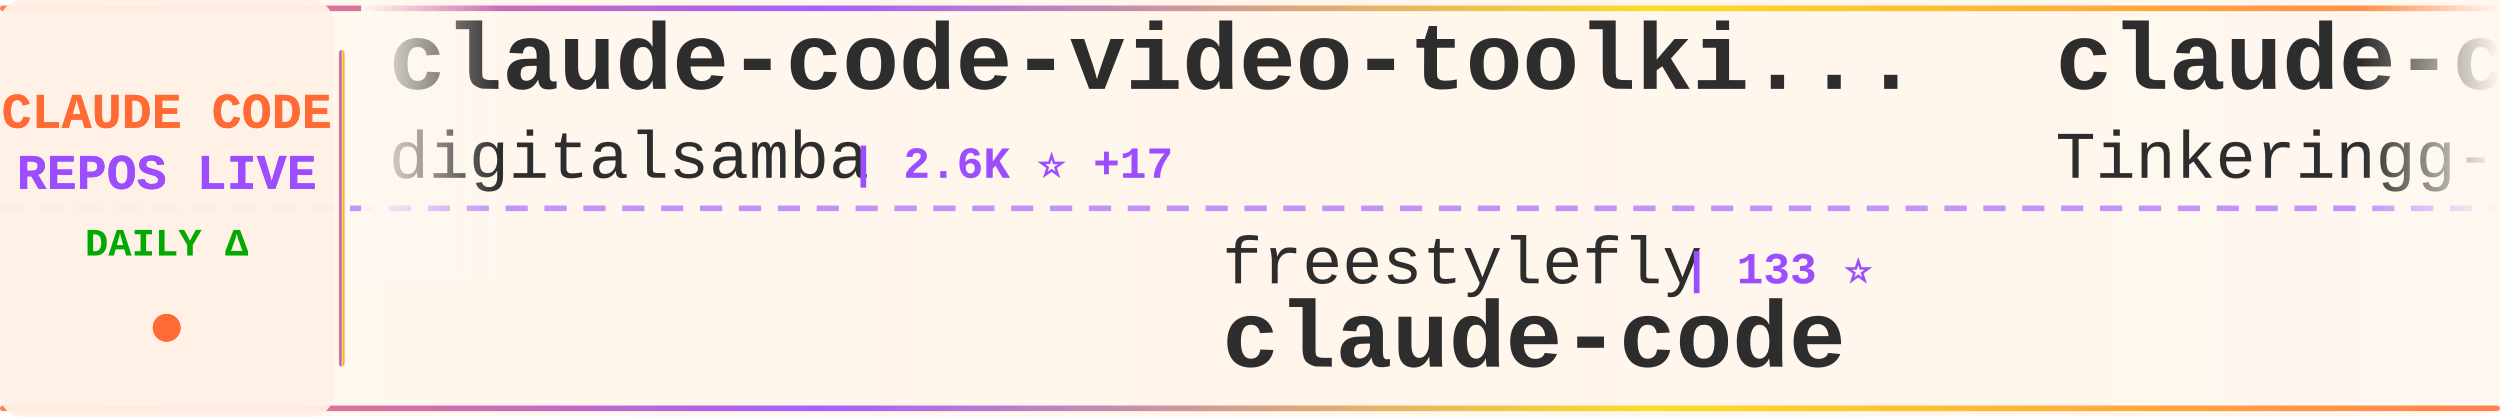
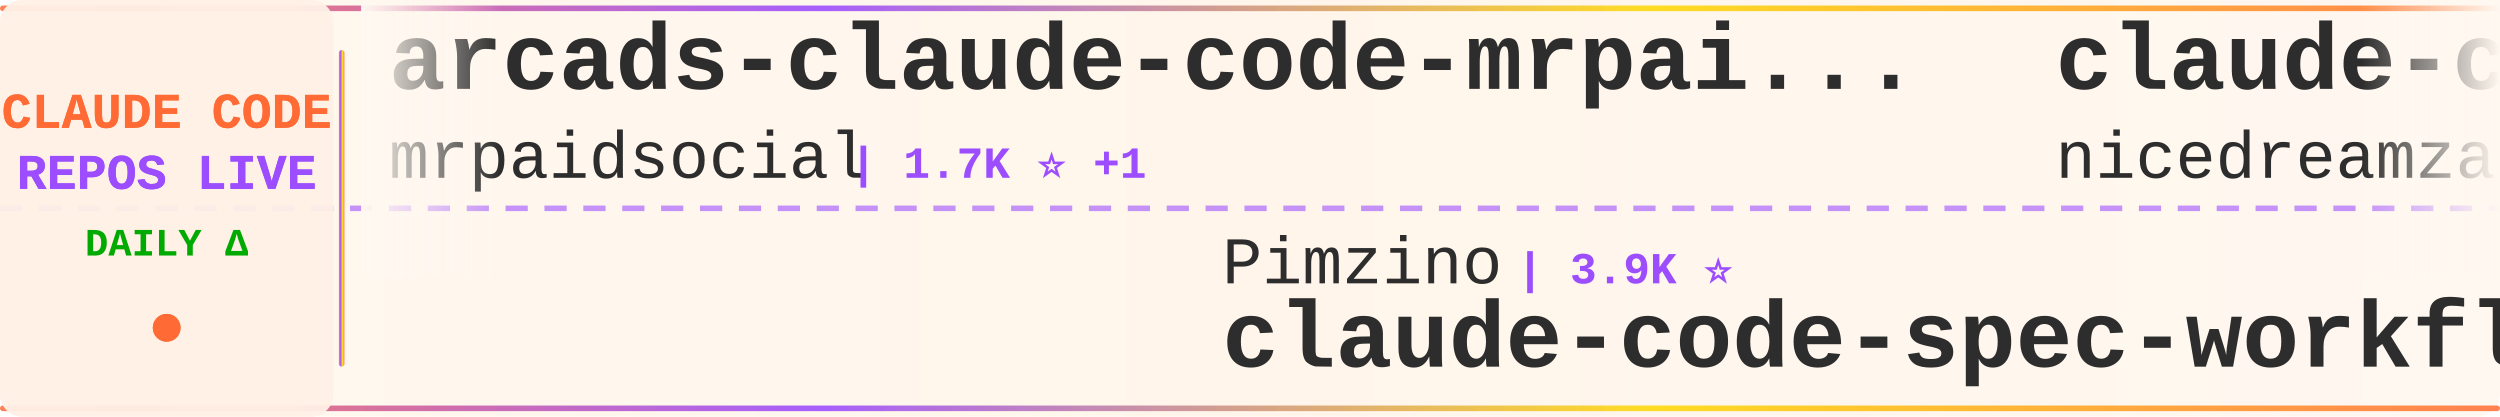
<svg xmlns="http://www.w3.org/2000/svg" width="900" height="150">
  <defs>
    <linearGradient id="tickerBg" x1="0%" y1="0%" x2="100%" y2="0%">
      <stop offset="0%" style="stop-color:#fff8f0;stop-opacity:0.98" />
      <stop offset="50%" style="stop-color:#fff5eb;stop-opacity:1" />
      <stop offset="100%" style="stop-color:#fff8f0;stop-opacity:0.98" />
    </linearGradient>
    <linearGradient id="borderGrad" x1="0%" y1="0%" x2="100%" y2="0%">
      <stop offset="0%" style="stop-color:#FF6B35;stop-opacity:0.85">
        <animate attributeName="stop-opacity" values="0.85;1;0.85" dur="2s" repeatCount="indefinite" />
      </stop>
      <stop offset="33%" style="stop-color:#9C4EFF;stop-opacity:0.9">
        <animate attributeName="stop-opacity" values="0.9;1;0.9" dur="2.2s" repeatCount="indefinite" />
      </stop>
      <stop offset="66%" style="stop-color:#FFD700;stop-opacity:0.85">
        <animate attributeName="stop-opacity" values="0.85;1;0.85" dur="1.8s" repeatCount="indefinite" />
      </stop>
      <stop offset="100%" style="stop-color:#FF6B35;stop-opacity:0.85">
        <animate attributeName="stop-opacity" values="0.85;1;0.85" dur="2s" repeatCount="indefinite" />
      </stop>
    </linearGradient>
    <filter id="textGlow">
      <feGaussianBlur stdDeviation="0.15" result="coloredBlur" />
      <feMerge>
        <feMergeNode in="coloredBlur" />
        <feMergeNode in="SourceGraphic" />
      </feMerge>
    </filter>
    <filter id="metricGlow">
      <feGaussianBlur stdDeviation="0.2" result="coloredBlur" />
      <feMerge>
        <feMergeNode in="coloredBlur" />
        <feMergeNode in="SourceGraphic" />
      </feMerge>
    </filter>
    <linearGradient id="leftFade" x1="0%" y1="0%" x2="100%" y2="0%">
      <stop offset="0%" style="stop-color:#fff8f0;stop-opacity:1" />
      <stop offset="100%" style="stop-color:#fff8f0;stop-opacity:0" />
    </linearGradient>
    <linearGradient id="rightFade" x1="0%" y1="0%" x2="100%" y2="0%">
      <stop offset="0%" style="stop-color:#fff8f0;stop-opacity:0" />
      <stop offset="100%" style="stop-color:#fff8f0;stop-opacity:1" />
    </linearGradient>
  </defs>
  <rect width="900" height="150" fill="url(#tickerBg)" rx="8" />
  <rect x="0" y="2" width="900" height="2" fill="url(#borderGrad)" rx="1" />
  <rect x="0" y="146" width="900" height="2" fill="url(#borderGrad)" rx="1" />
  <line x1="0" y1="75" x2="900" y2="75" stroke="#9C4EFF" stroke-width="2" stroke-dasharray="8 6" opacity="0.6" />
  <rect x="0" y="0" width="120" height="150" fill="#fff0e6" opacity="0.95" rx="8" />
  <text x="60" y="46" font-family="'Courier New', monospace" font-size="18" font-weight="bold" fill="#FF6B35" text-anchor="middle" filter="url(#textGlow)">
    CLAUDE CODE
  </text>
  <text x="60" y="68" font-family="'Courier New', monospace" font-size="18" font-weight="bold" fill="#9C4EFF" text-anchor="middle" filter="url(#textGlow)">
    REPOS LIVE
  </text>
  <text x="60" y="92" font-family="'Courier New', monospace" font-size="14" font-weight="bold" fill="#00aa00" text-anchor="middle">
    DAILY Δ
  </text>
  <circle cx="60" cy="118" r="5" fill="#FF6B35" filter="url(#metricGlow)">
    <animate attributeName="r" values="4;6;4" dur="1.5s" repeatCount="indefinite" />
    <animate attributeName="opacity" values="0.6;1;0.6" dur="1.5s" repeatCount="indefinite" />
  </circle>
  <rect x="122" y="18" width="2" height="114" fill="url(#borderGrad)" rx="1" />
  <clipPath id="tickerClip">
    <rect x="130" y="0" width="770" height="150" />
  </clipPath>
  <g clip-path="url(#tickerClip)">
    <g id="tickerItems">
      <animateTransform attributeName="transform" attributeType="XML" type="translate" from="0 0" to="-3000 0" dur="54s" repeatCount="indefinite" />
      <g transform="translate(0, 0)">
-         <text x="140" y="32" font-family="'Courier New', monospace" font-size="34" font-weight="bold" fill="#2d2d2d">claude-code-video-toolki...</text>
-         <text x="140" y="64" font-family="'Courier New', monospace" font-size="24" font-weight="normal" fill="#2d2d2d" opacity="1.0">digitalsamba</text>
-         <text x="306" y="64" font-family="'Courier New', monospace" font-size="16" font-weight="bold" fill="#9C4EFF"> | 2.6K ⭐ +17</text>
+         <text x="140" y="32" font-family="'Courier New', monospace" font-size="34" font-weight="bold" fill="#2d2d2d">arcads-claude-code-mrpai...</text>
+         <text x="140" y="64" font-family="'Courier New', monospace" font-size="24" font-weight="normal" fill="#2d2d2d" opacity="1.0">mrpaidsocial</text>
+         <text x="306" y="64" font-family="'Courier New', monospace" font-size="16" font-weight="bold" fill="#9C4EFF"> | 1.7K ⭐ +1</text>
      </g>
      <g transform="translate(300, 0)">
-         <text x="140" y="102" font-family="'Courier New', monospace" font-size="24" font-weight="normal" fill="#2d2d2d" opacity="1.0">freestylefly</text>
-         <text x="306" y="102" font-family="'Courier New', monospace" font-size="16" font-weight="bold" fill="#9C4EFF"> | 133 ⭐</text>
-         <text x="140" y="132" font-family="'Courier New', monospace" font-size="34" font-weight="bold" fill="#2d2d2d">claude-code</text>
+         <text x="140" y="102" font-family="'Courier New', monospace" font-size="24" font-weight="normal" fill="#2d2d2d" opacity="1.0">Pimzino</text>
+         <text x="246" y="102" font-family="'Courier New', monospace" font-size="16" font-weight="bold" fill="#9C4EFF"> | 3.9K ⭐</text>
+         <text x="140" y="132" font-family="'Courier New', monospace" font-size="34" font-weight="bold" fill="#2d2d2d">claude-code-spec-workflo...</text>
      </g>
      <g transform="translate(600, 0)">
-         <text x="140" y="32" font-family="'Courier New', monospace" font-size="34" font-weight="bold" fill="#2d2d2d">claude-code</text>
-         <text x="140" y="64" font-family="'Courier New', monospace" font-size="24" font-weight="normal" fill="#2d2d2d" opacity="1.0">Tinkeringg-Lab</text>
-         <text x="330" y="64" font-family="'Courier New', monospace" font-size="16" font-weight="bold" fill="#9C4EFF"> | 216 ⭐</text>
+         <text x="140" y="32" font-family="'Courier New', monospace" font-size="34" font-weight="bold" fill="#2d2d2d">claude-code-local</text>
+         <text x="140" y="64" font-family="'Courier New', monospace" font-size="24" font-weight="normal" fill="#2d2d2d" opacity="1.0">nicedreamzapp</text>
+         <text x="318" y="64" font-family="'Courier New', monospace" font-size="16" font-weight="bold" fill="#9C4EFF"> | 3.5K ⭐ +2</text>
      </g>
      <g transform="translate(900, 0)">
-         <text x="140" y="102" font-family="'Courier New', monospace" font-size="24" font-weight="normal" fill="#2d2d2d" opacity="1.0">OrcaWhisper</text>
-         <text x="294" y="102" font-family="'Courier New', monospace" font-size="16" font-weight="bold" fill="#9C4EFF"> | 109 ⭐</text>
-         <text x="140" y="132" font-family="'Courier New', monospace" font-size="34" font-weight="bold" fill="#2d2d2d">Claude-Code</text>
-       </g>
-       <g transform="translate(1200, 0)">
-         <text x="140" y="32" font-family="'Courier New', monospace" font-size="34" font-weight="bold" fill="#2d2d2d">claude-code-security-rev...</text>
-         <text x="140" y="64" font-family="'Courier New', monospace" font-size="24" font-weight="normal" fill="#2d2d2d" opacity="1.0">anthropics</text>
-         <text x="282" y="64" font-family="'Courier New', monospace" font-size="16" font-weight="bold" fill="#9C4EFF"> | 6.9K ⭐ +14</text>
-       </g>
-       <g transform="translate(1500, 0)">
        <text x="140" y="102" font-family="'Courier New', monospace" font-size="24" font-weight="normal" fill="#2d2d2d" opacity="1.0">beilingcc</text>
        <text x="270" y="102" font-family="'Courier New', monospace" font-size="16" font-weight="bold" fill="#9C4EFF"> | 104 ⭐</text>
        <text x="140" y="132" font-family="'Courier New', monospace" font-size="34" font-weight="bold" fill="#2d2d2d">claude-code</text>
      </g>
+       <g transform="translate(1200, 0)">
+         <text x="140" y="32" font-family="'Courier New', monospace" font-size="34" font-weight="bold" fill="#2d2d2d">claude-code-base-action</text>
+         <text x="140" y="64" font-family="'Courier New', monospace" font-size="24" font-weight="normal" fill="#2d2d2d" opacity="1.0">anthropics</text>
+         <text x="282" y="64" font-family="'Courier New', monospace" font-size="16" font-weight="bold" fill="#9C4EFF"> | 1.1K ⭐ +3</text>
+       </g>
+       <g transform="translate(1500, 0)">
+         <text x="140" y="102" font-family="'Courier New', monospace" font-size="24" font-weight="normal" fill="#2d2d2d" opacity="1.0">fuergaosi233</text>
+         <text x="306" y="102" font-family="'Courier New', monospace" font-size="16" font-weight="bold" fill="#9C4EFF"> | 2.8K ⭐</text>
+         <text x="140" y="132" font-family="'Courier New', monospace" font-size="34" font-weight="bold" fill="#2d2d2d">claude-code-proxy</text>
+       </g>
      <g transform="translate(1800, 0)">
-         <text x="140" y="32" font-family="'Courier New', monospace" font-size="34" font-weight="bold" fill="#2d2d2d">collection-claude-code-s...</text>
-         <text x="140" y="64" font-family="'Courier New', monospace" font-size="24" font-weight="normal" fill="#2d2d2d" opacity="1.0">chauncygu</text>
-         <text x="270" y="64" font-family="'Courier New', monospace" font-size="16" font-weight="bold" fill="#9C4EFF"> | 2.9K ⭐ +1</text>
+         <text x="140" y="32" font-family="'Courier New', monospace" font-size="34" font-weight="bold" fill="#2d2d2d">claude-code-source-code</text>
+         <text x="140" y="64" font-family="'Courier New', monospace" font-size="24" font-weight="normal" fill="#2d2d2d" opacity="1.0">777genius</text>
+         <text x="270" y="64" font-family="'Courier New', monospace" font-size="16" font-weight="bold" fill="#9C4EFF"> | 939 ⭐</text>
      </g>
      <g transform="translate(2100, 0)">
-         <text x="140" y="102" font-family="'Courier New', monospace" font-size="24" font-weight="normal" fill="#2d2d2d" opacity="1.0">edmund-io</text>
-         <text x="270" y="102" font-family="'Courier New', monospace" font-size="16" font-weight="bold" fill="#9C4EFF"> | 1.5K ⭐</text>
-         <text x="140" y="132" font-family="'Courier New', monospace" font-size="34" font-weight="bold" fill="#2d2d2d">edmunds-claude-code</text>
+         <text x="140" y="102" font-family="'Courier New', monospace" font-size="24" font-weight="normal" fill="#2d2d2d" opacity="1.0">kodu-ai</text>
+         <text x="246" y="102" font-family="'Courier New', monospace" font-size="16" font-weight="bold" fill="#9C4EFF"> | 5.2K ⭐ -1</text>
+         <text x="140" y="132" font-family="'Courier New', monospace" font-size="34" font-weight="bold" fill="#2d2d2d">claude-coder</text>
      </g>
      <g transform="translate(2400, 0)">
-         <text x="140" y="32" font-family="'Courier New', monospace" font-size="34" font-weight="bold" fill="#2d2d2d">Claude-Code-Game-Studios</text>
-         <text x="140" y="64" font-family="'Courier New', monospace" font-size="24" font-weight="normal" fill="#2d2d2d" opacity="1.0">Donchitos</text>
-         <text x="270" y="64" font-family="'Courier New', monospace" font-size="16" font-weight="bold" fill="#9C4EFF"> | 39.6K ⭐ +268</text>
+         <text x="140" y="32" font-family="'Courier New', monospace" font-size="34" font-weight="bold" fill="#2d2d2d">claude-code-webui</text>
+         <text x="140" y="64" font-family="'Courier New', monospace" font-size="24" font-weight="normal" fill="#2d2d2d" opacity="1.0">sugyan</text>
+         <text x="234" y="64" font-family="'Courier New', monospace" font-size="16" font-weight="bold" fill="#9C4EFF"> | 1.1K ⭐</text>
      </g>
      <g transform="translate(2700, 0)">
-         <text x="140" y="102" font-family="'Courier New', monospace" font-size="24" font-weight="normal" fill="#2d2d2d" opacity="1.0">AprilNEA</text>
-         <text x="258" y="102" font-family="'Courier New', monospace" font-size="16" font-weight="bold" fill="#9C4EFF"> | 393 ⭐</text>
-         <text x="140" y="132" font-family="'Courier New', monospace" font-size="34" font-weight="bold" fill="#2d2d2d">claude-code-source</text>
+         <text x="140" y="102" font-family="'Courier New', monospace" font-size="24" font-weight="normal" fill="#2d2d2d" opacity="1.0">Maciek-roboblog</text>
+         <text x="342" y="102" font-family="'Courier New', monospace" font-size="16" font-weight="bold" fill="#9C4EFF"> | 8.8K ⭐ +2</text>
+         <text x="140" y="132" font-family="'Courier New', monospace" font-size="34" font-weight="bold" fill="#2d2d2d">Claude-Code-Usage-Monito...</text>
      </g>
      <g transform="translate(3000, 0)">
-         <text x="140" y="32" font-family="'Courier New', monospace" font-size="34" font-weight="bold" fill="#2d2d2d">claude-code-video-toolki...</text>
-         <text x="140" y="64" font-family="'Courier New', monospace" font-size="24" font-weight="normal" fill="#2d2d2d" opacity="1.0">digitalsamba</text>
-         <text x="306" y="64" font-family="'Courier New', monospace" font-size="16" font-weight="bold" fill="#9C4EFF"> | 2.6K ⭐ +17</text>
+         <text x="140" y="32" font-family="'Courier New', monospace" font-size="34" font-weight="bold" fill="#2d2d2d">arcads-claude-code-mrpai...</text>
+         <text x="140" y="64" font-family="'Courier New', monospace" font-size="24" font-weight="normal" fill="#2d2d2d" opacity="1.0">mrpaidsocial</text>
+         <text x="306" y="64" font-family="'Courier New', monospace" font-size="16" font-weight="bold" fill="#9C4EFF"> | 1.7K ⭐ +1</text>
      </g>
      <g transform="translate(3300, 0)">
-         <text x="140" y="102" font-family="'Courier New', monospace" font-size="24" font-weight="normal" fill="#2d2d2d" opacity="1.0">freestylefly</text>
-         <text x="306" y="102" font-family="'Courier New', monospace" font-size="16" font-weight="bold" fill="#9C4EFF"> | 133 ⭐</text>
-         <text x="140" y="132" font-family="'Courier New', monospace" font-size="34" font-weight="bold" fill="#2d2d2d">claude-code</text>
+         <text x="140" y="102" font-family="'Courier New', monospace" font-size="24" font-weight="normal" fill="#2d2d2d" opacity="1.0">Pimzino</text>
+         <text x="246" y="102" font-family="'Courier New', monospace" font-size="16" font-weight="bold" fill="#9C4EFF"> | 3.9K ⭐</text>
+         <text x="140" y="132" font-family="'Courier New', monospace" font-size="34" font-weight="bold" fill="#2d2d2d">claude-code-spec-workflo...</text>
      </g>
      <g transform="translate(3600, 0)">
-         <text x="140" y="32" font-family="'Courier New', monospace" font-size="34" font-weight="bold" fill="#2d2d2d">claude-code</text>
-         <text x="140" y="64" font-family="'Courier New', monospace" font-size="24" font-weight="normal" fill="#2d2d2d" opacity="1.0">Tinkeringg-Lab</text>
-         <text x="330" y="64" font-family="'Courier New', monospace" font-size="16" font-weight="bold" fill="#9C4EFF"> | 216 ⭐</text>
+         <text x="140" y="32" font-family="'Courier New', monospace" font-size="34" font-weight="bold" fill="#2d2d2d">claude-code-local</text>
+         <text x="140" y="64" font-family="'Courier New', monospace" font-size="24" font-weight="normal" fill="#2d2d2d" opacity="1.0">nicedreamzapp</text>
+         <text x="318" y="64" font-family="'Courier New', monospace" font-size="16" font-weight="bold" fill="#9C4EFF"> | 3.5K ⭐ +2</text>
      </g>
      <g transform="translate(3900, 0)">
-         <text x="140" y="102" font-family="'Courier New', monospace" font-size="24" font-weight="normal" fill="#2d2d2d" opacity="1.0">OrcaWhisper</text>
-         <text x="294" y="102" font-family="'Courier New', monospace" font-size="16" font-weight="bold" fill="#9C4EFF"> | 109 ⭐</text>
-         <text x="140" y="132" font-family="'Courier New', monospace" font-size="34" font-weight="bold" fill="#2d2d2d">Claude-Code</text>
+         <text x="140" y="102" font-family="'Courier New', monospace" font-size="24" font-weight="normal" fill="#2d2d2d" opacity="1.0">beilingcc</text>
+         <text x="270" y="102" font-family="'Courier New', monospace" font-size="16" font-weight="bold" fill="#9C4EFF"> | 104 ⭐</text>
+         <text x="140" y="132" font-family="'Courier New', monospace" font-size="34" font-weight="bold" fill="#2d2d2d">claude-code</text>
      </g>
    </g>
  </g>
  <rect x="130" y="0" width="50" height="100" fill="url(#leftFade)" />
  <rect x="850" y="0" width="50" height="100" fill="url(#rightFade)" />
</svg>
